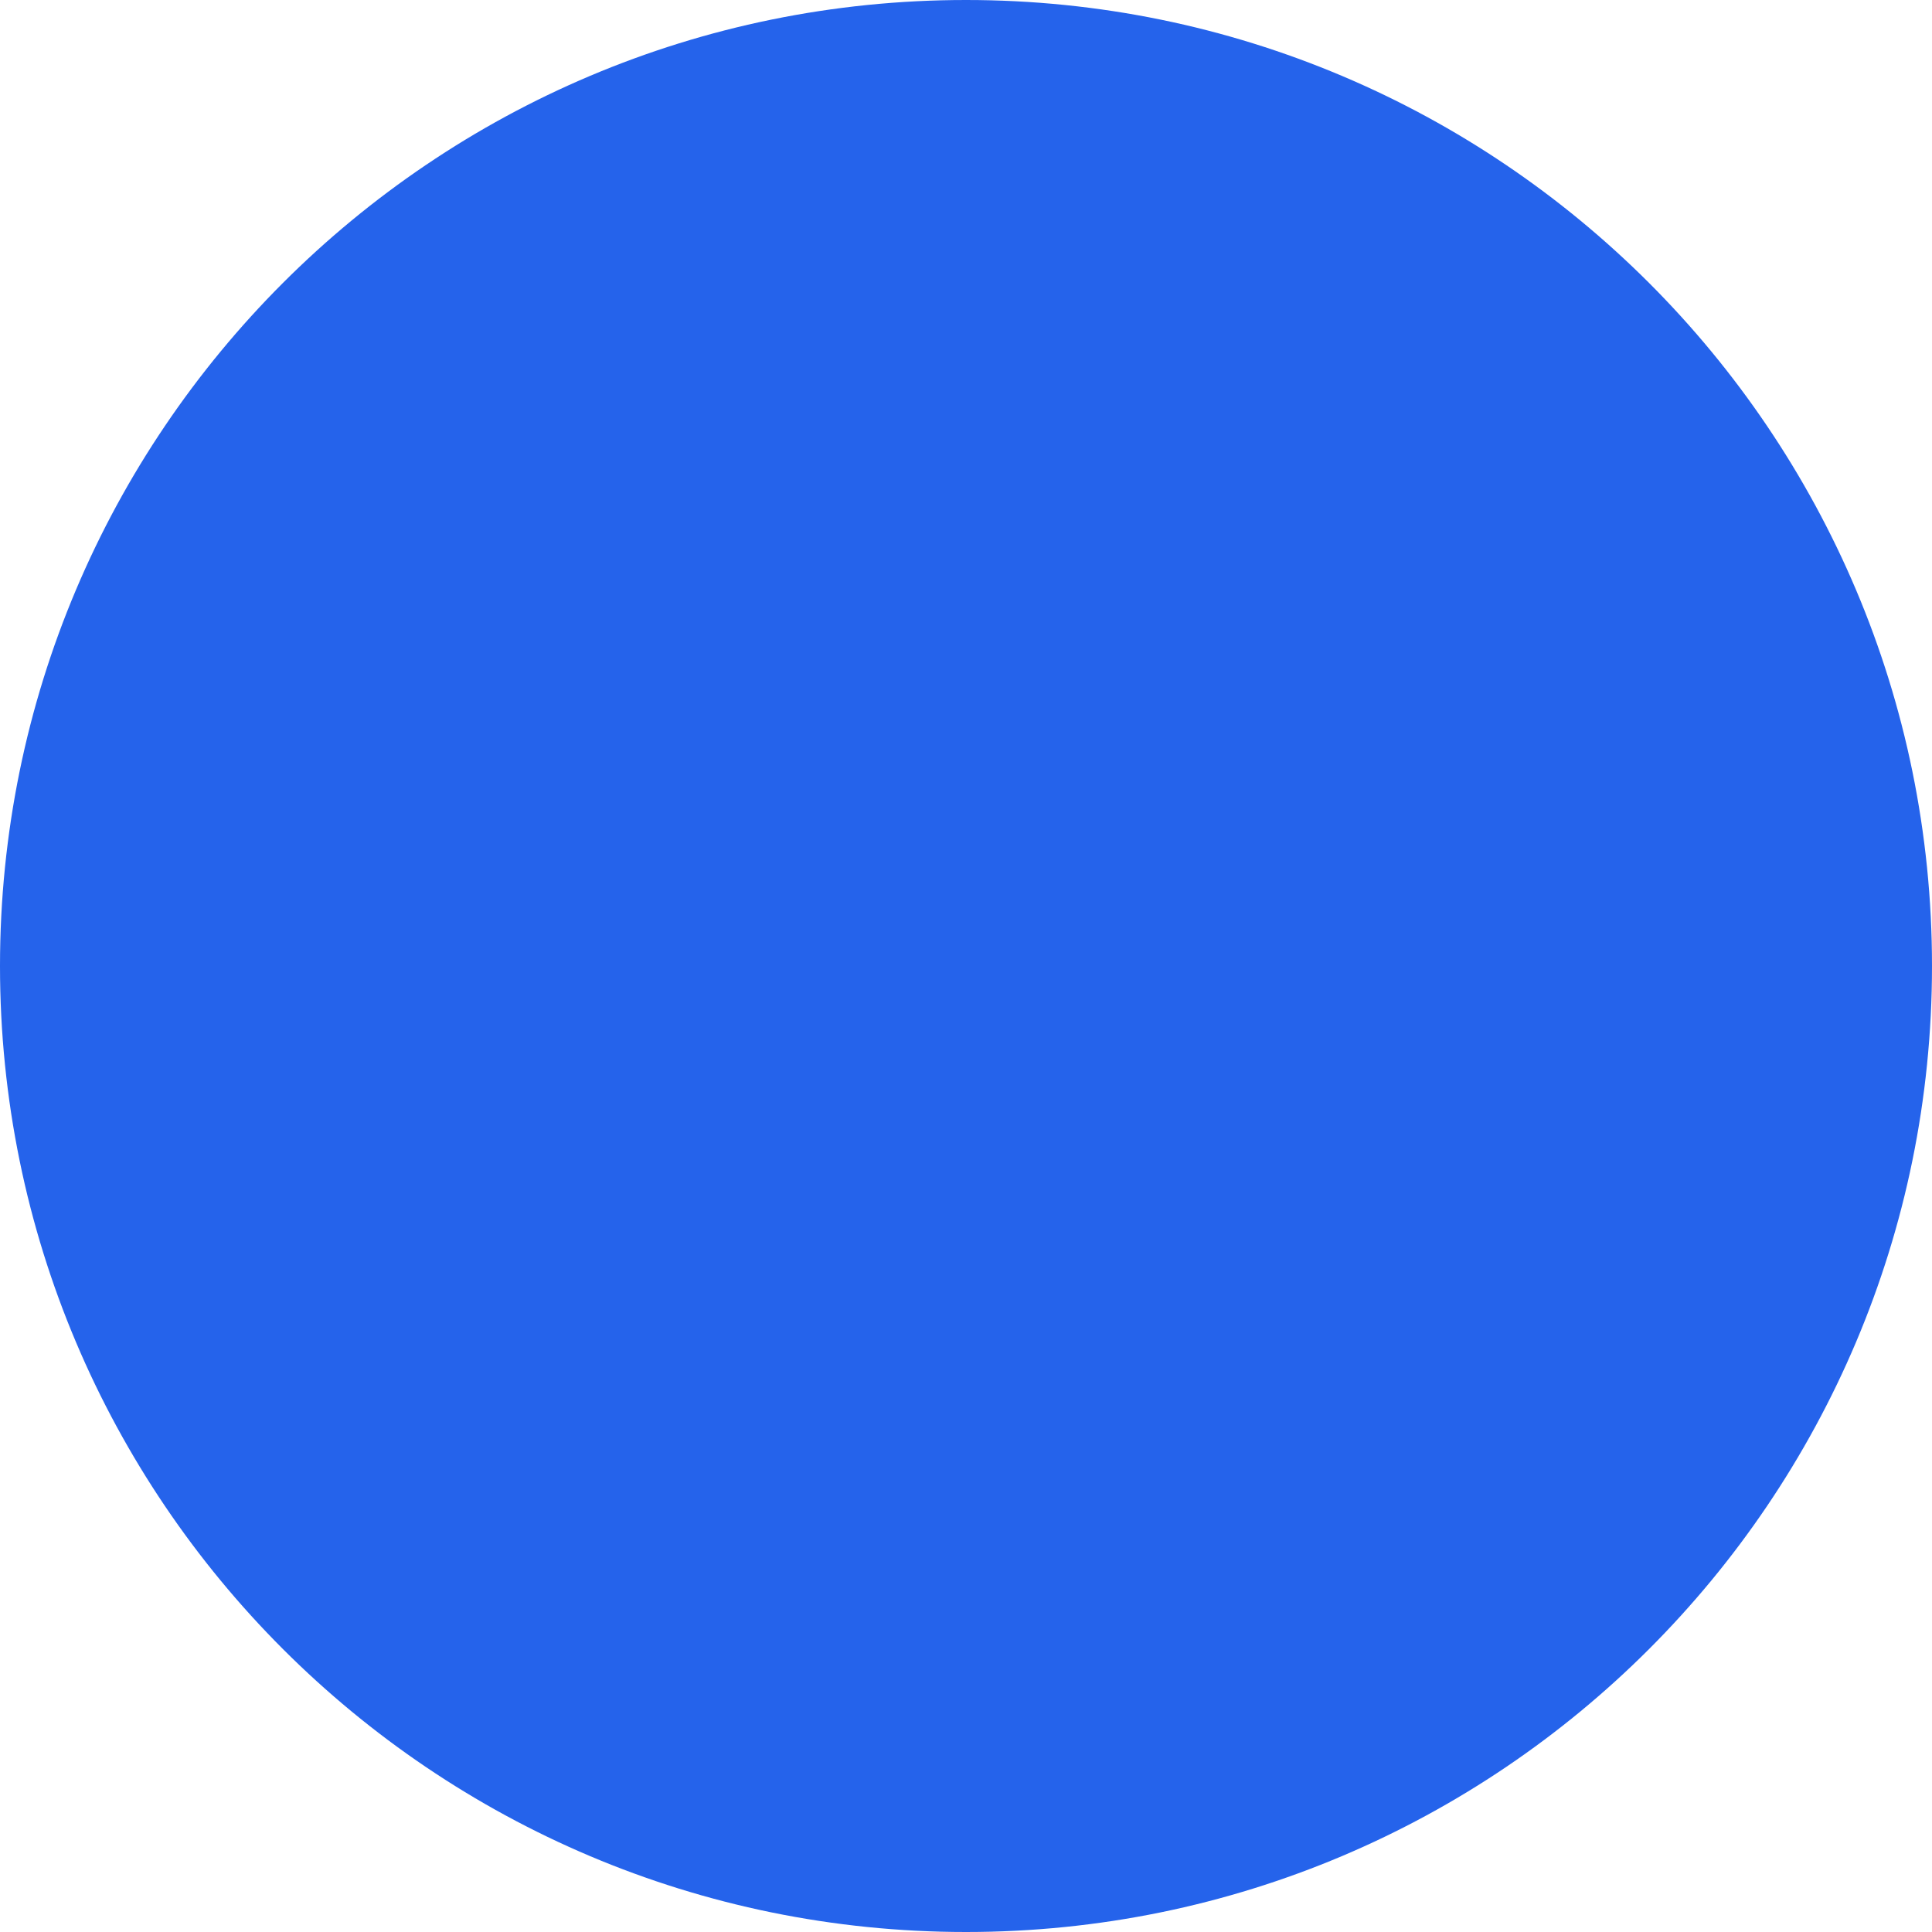
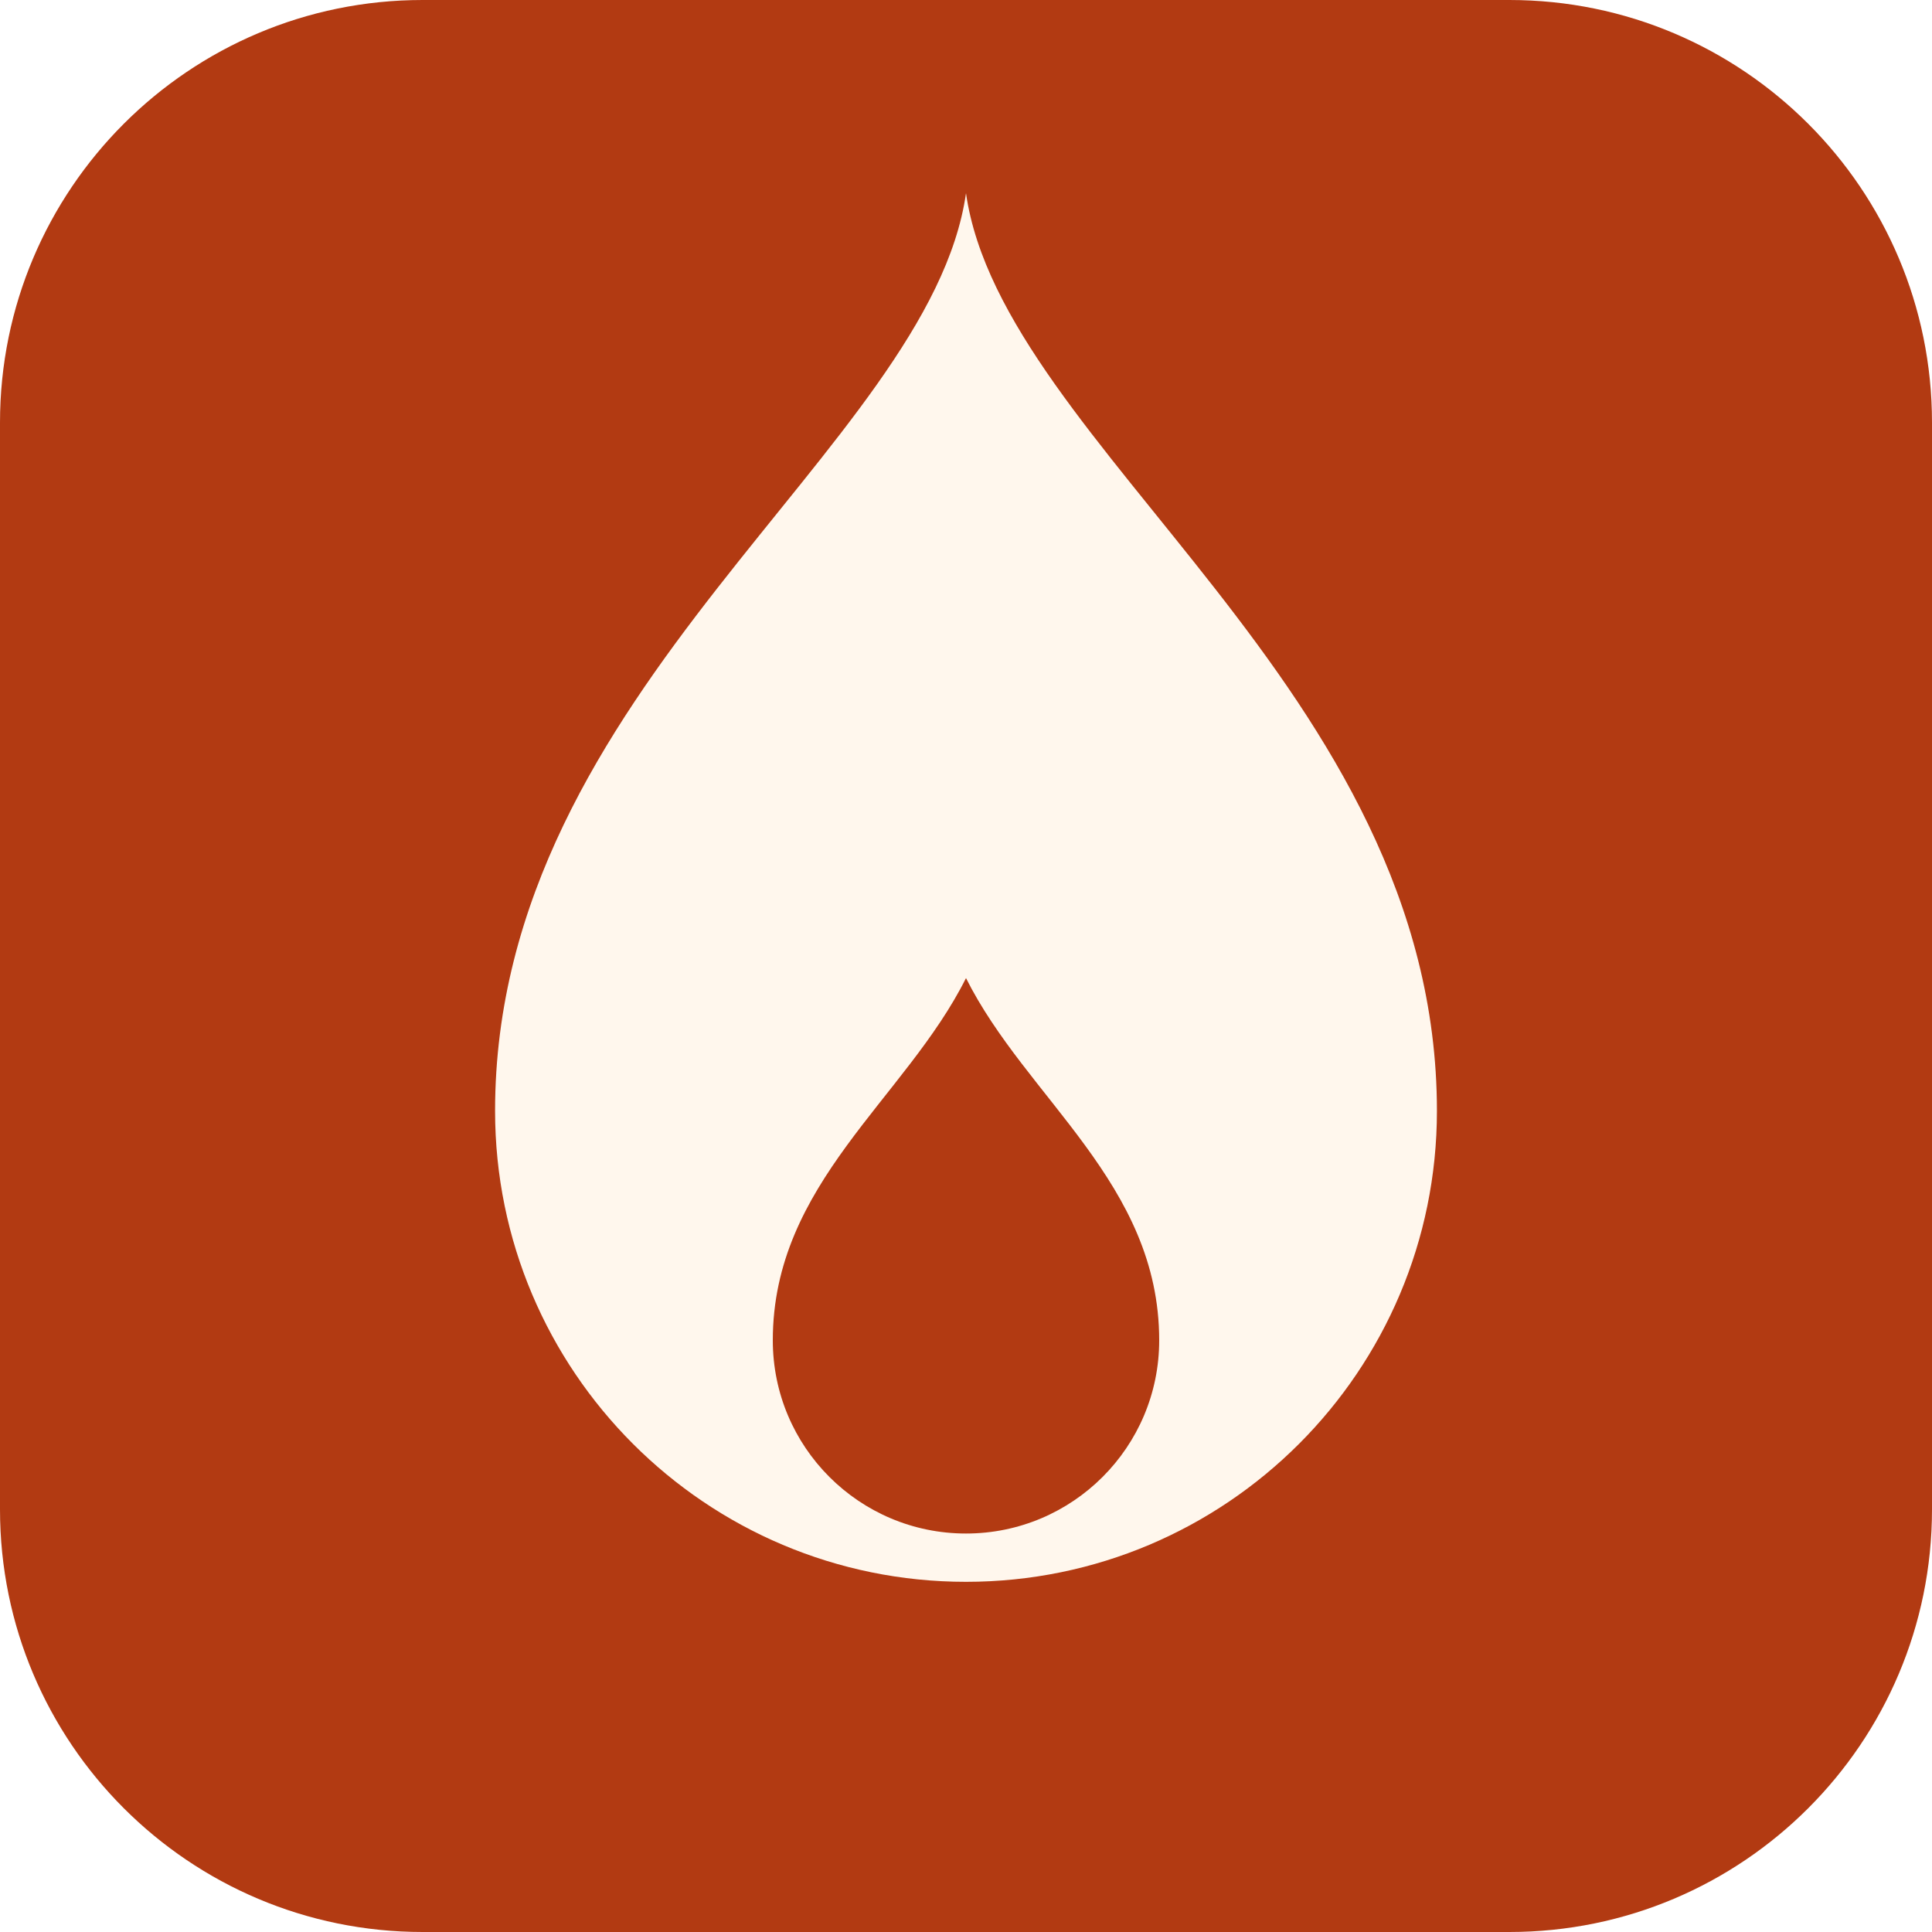
<svg xmlns="http://www.w3.org/2000/svg" viewBox="0 0 16 16">
-   <circle cx="8" cy="8" r="8" fill="#2563eb" />
+   <rect width="16" height="16" rx="3.5" fill="#b23a12" />
+   <path fill="#fff7ed" d="M8 1.6c-.3 2.1-3.9 4.1-3.9 7.6a3.9 3.9 0 0 0 7.8 0C11.9 5.7 8.3 3.7 8 1.6Zm0 6.5c.5 1 1.6 1.7 1.6 3a1.6 1.6 0 0 1-3.2 0c0-1.3 1.1-2 1.6-3Z" />
</svg>
